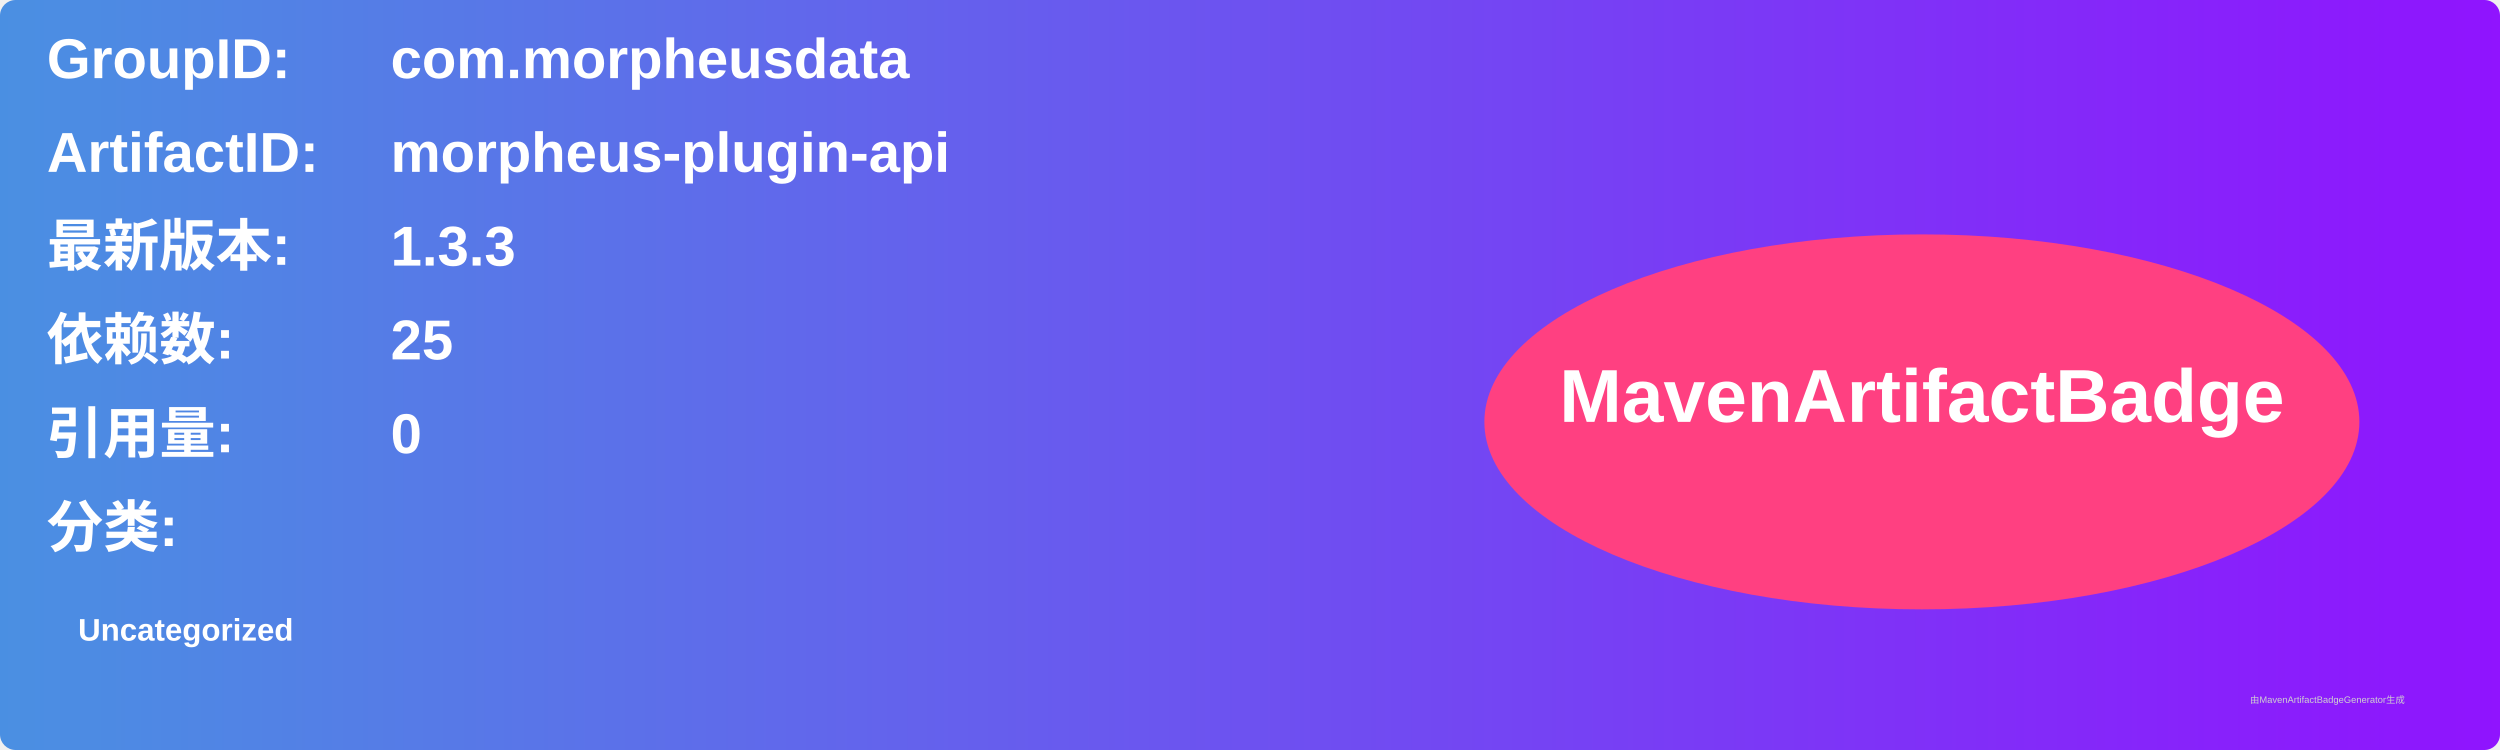
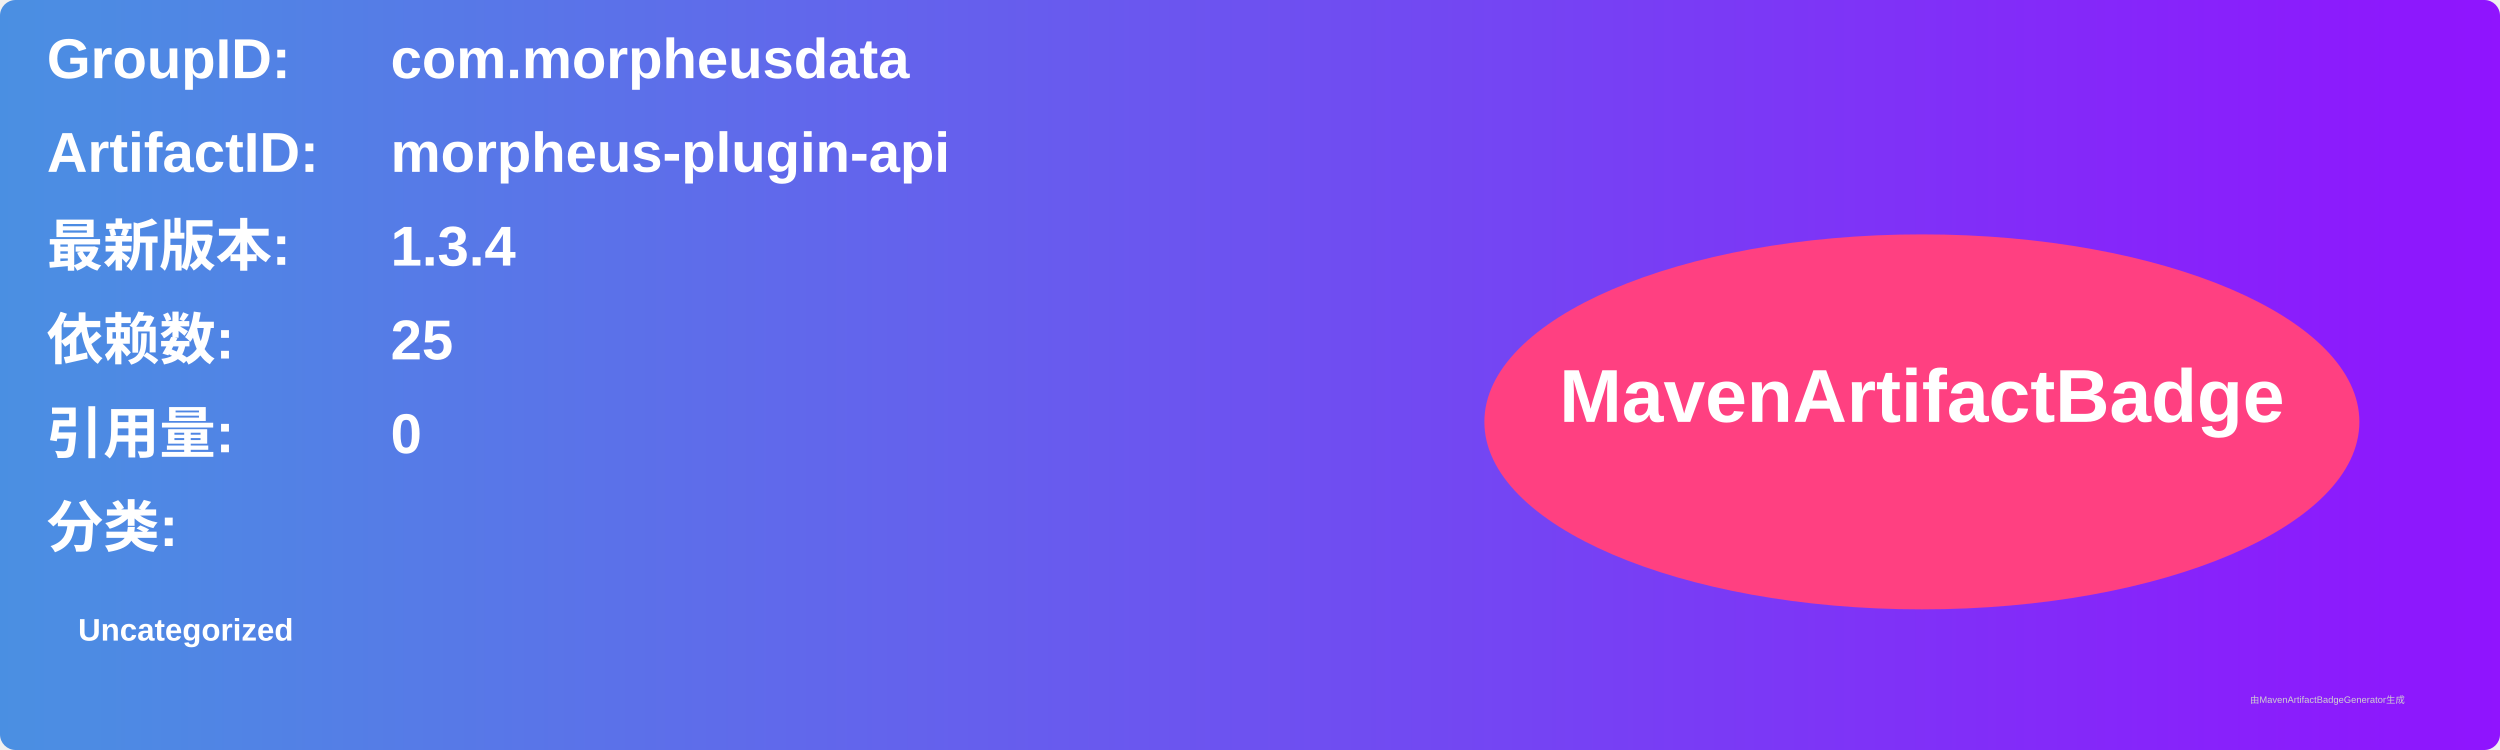
<svg xmlns="http://www.w3.org/2000/svg" width="800" height="240" viewBox="0 0 800 240">
  <linearGradient id="grad" x1="0%" y1="0%" x2="100%" y2="0%">
    <stop offset="0%" stop-color="#4a90e2" />
    <stop offset="100%" stop-color="#9013fe" />
  </linearGradient>
  <rect width="100%" height="100%" rx="5" ry="5" fill="url(#grad)" />
  <g transform="translate(15, 15)">
    <text x="0" y="10" font-family="Arial" font-size="18" fill="white" font-weight="bold" width="260">GroupID:</text>
    <text x="110" y="10" font-family="Arial" font-size="18" fill="white" font-weight="bold" width="460">com.morpheusdata</text>
    <text x="0" y="40" font-family="Arial" font-size="18" fill="white" font-weight="bold" width="260">ArtifactID:</text>
    <text x="110" y="40" font-family="Arial" font-size="18" fill="white" font-weight="bold" width="460">morpheus-plugin-api</text>
    <text x="0" y="70" font-family="Arial" font-size="18" fill="white" font-weight="bold">最新版本:</text>
    <text x="110" y="70" font-family="Arial" font-size="18" fill="white" font-weight="bold">
-       <tspan font-weight="bold">1.3.3</tspan>
+       <tspan font-weight="bold">1.3.4</tspan>
    </text>
    <text x="0" y="100" font-family="Arial" font-size="18" fill="white" font-weight="bold">依赖数: </text>
    <text x="110" y="100" font-family="Arial" font-size="18" fill="white">
      <tspan font-weight="bold">25</tspan>
    </text>
    <text x="0" y="130" font-family="Arial" font-size="18" fill="white" font-weight="bold">引用量: </text>
    <text x="110" y="130" font-family="Arial" font-size="18" fill="white">
      <tspan font-weight="bold">0</tspan>
    </text>
    <text x="0" y="160" font-family="Arial" font-size="18" fill="white" font-weight="bold">分类:</text>
    <text x="10" y="190" font-family="Arial" font-size="10" fill="white">
      <tspan font-weight="bold">Uncategorized</tspan>
    </text>
    <ellipse cx="600" cy="120" rx="140" ry="60" fill="#ff4081" />
    <text x="600" y="120" text-anchor="middle" font-family="Arial" font-size="24" fill="white" font-weight="bold">MavenArtifactBadge</text>
  </g>
  <text x="720" y="225" font-family="Arial" font-size="3" fill="#d0d0d0">由MavenArtifactBadgeGenerator生成</text>
</svg>
